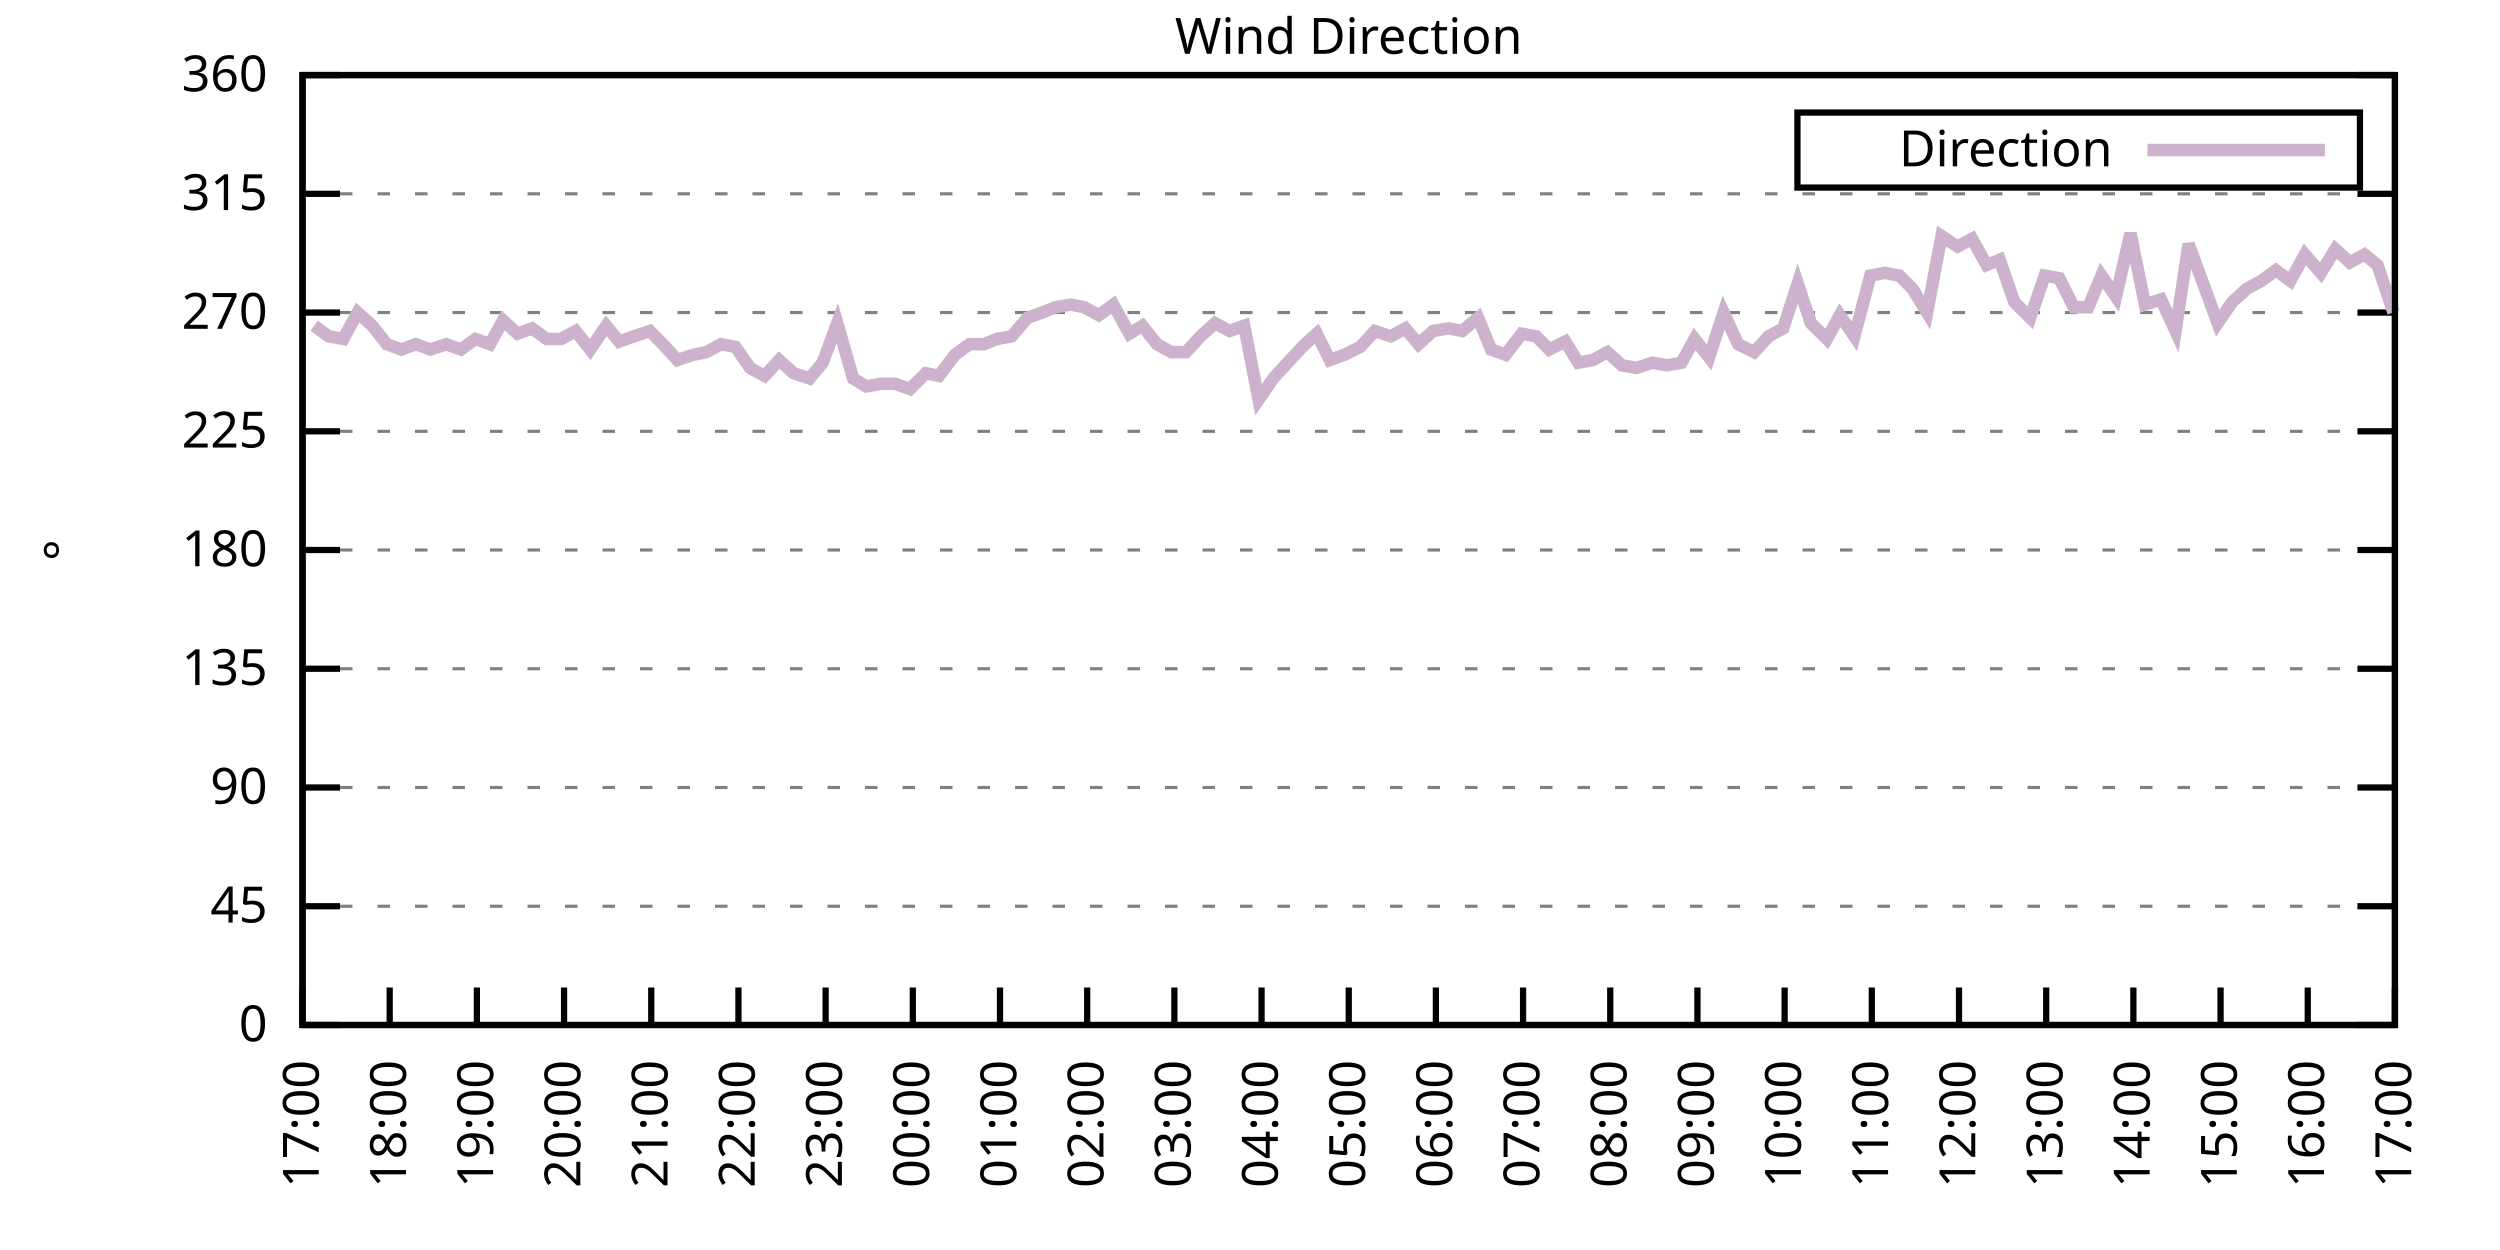
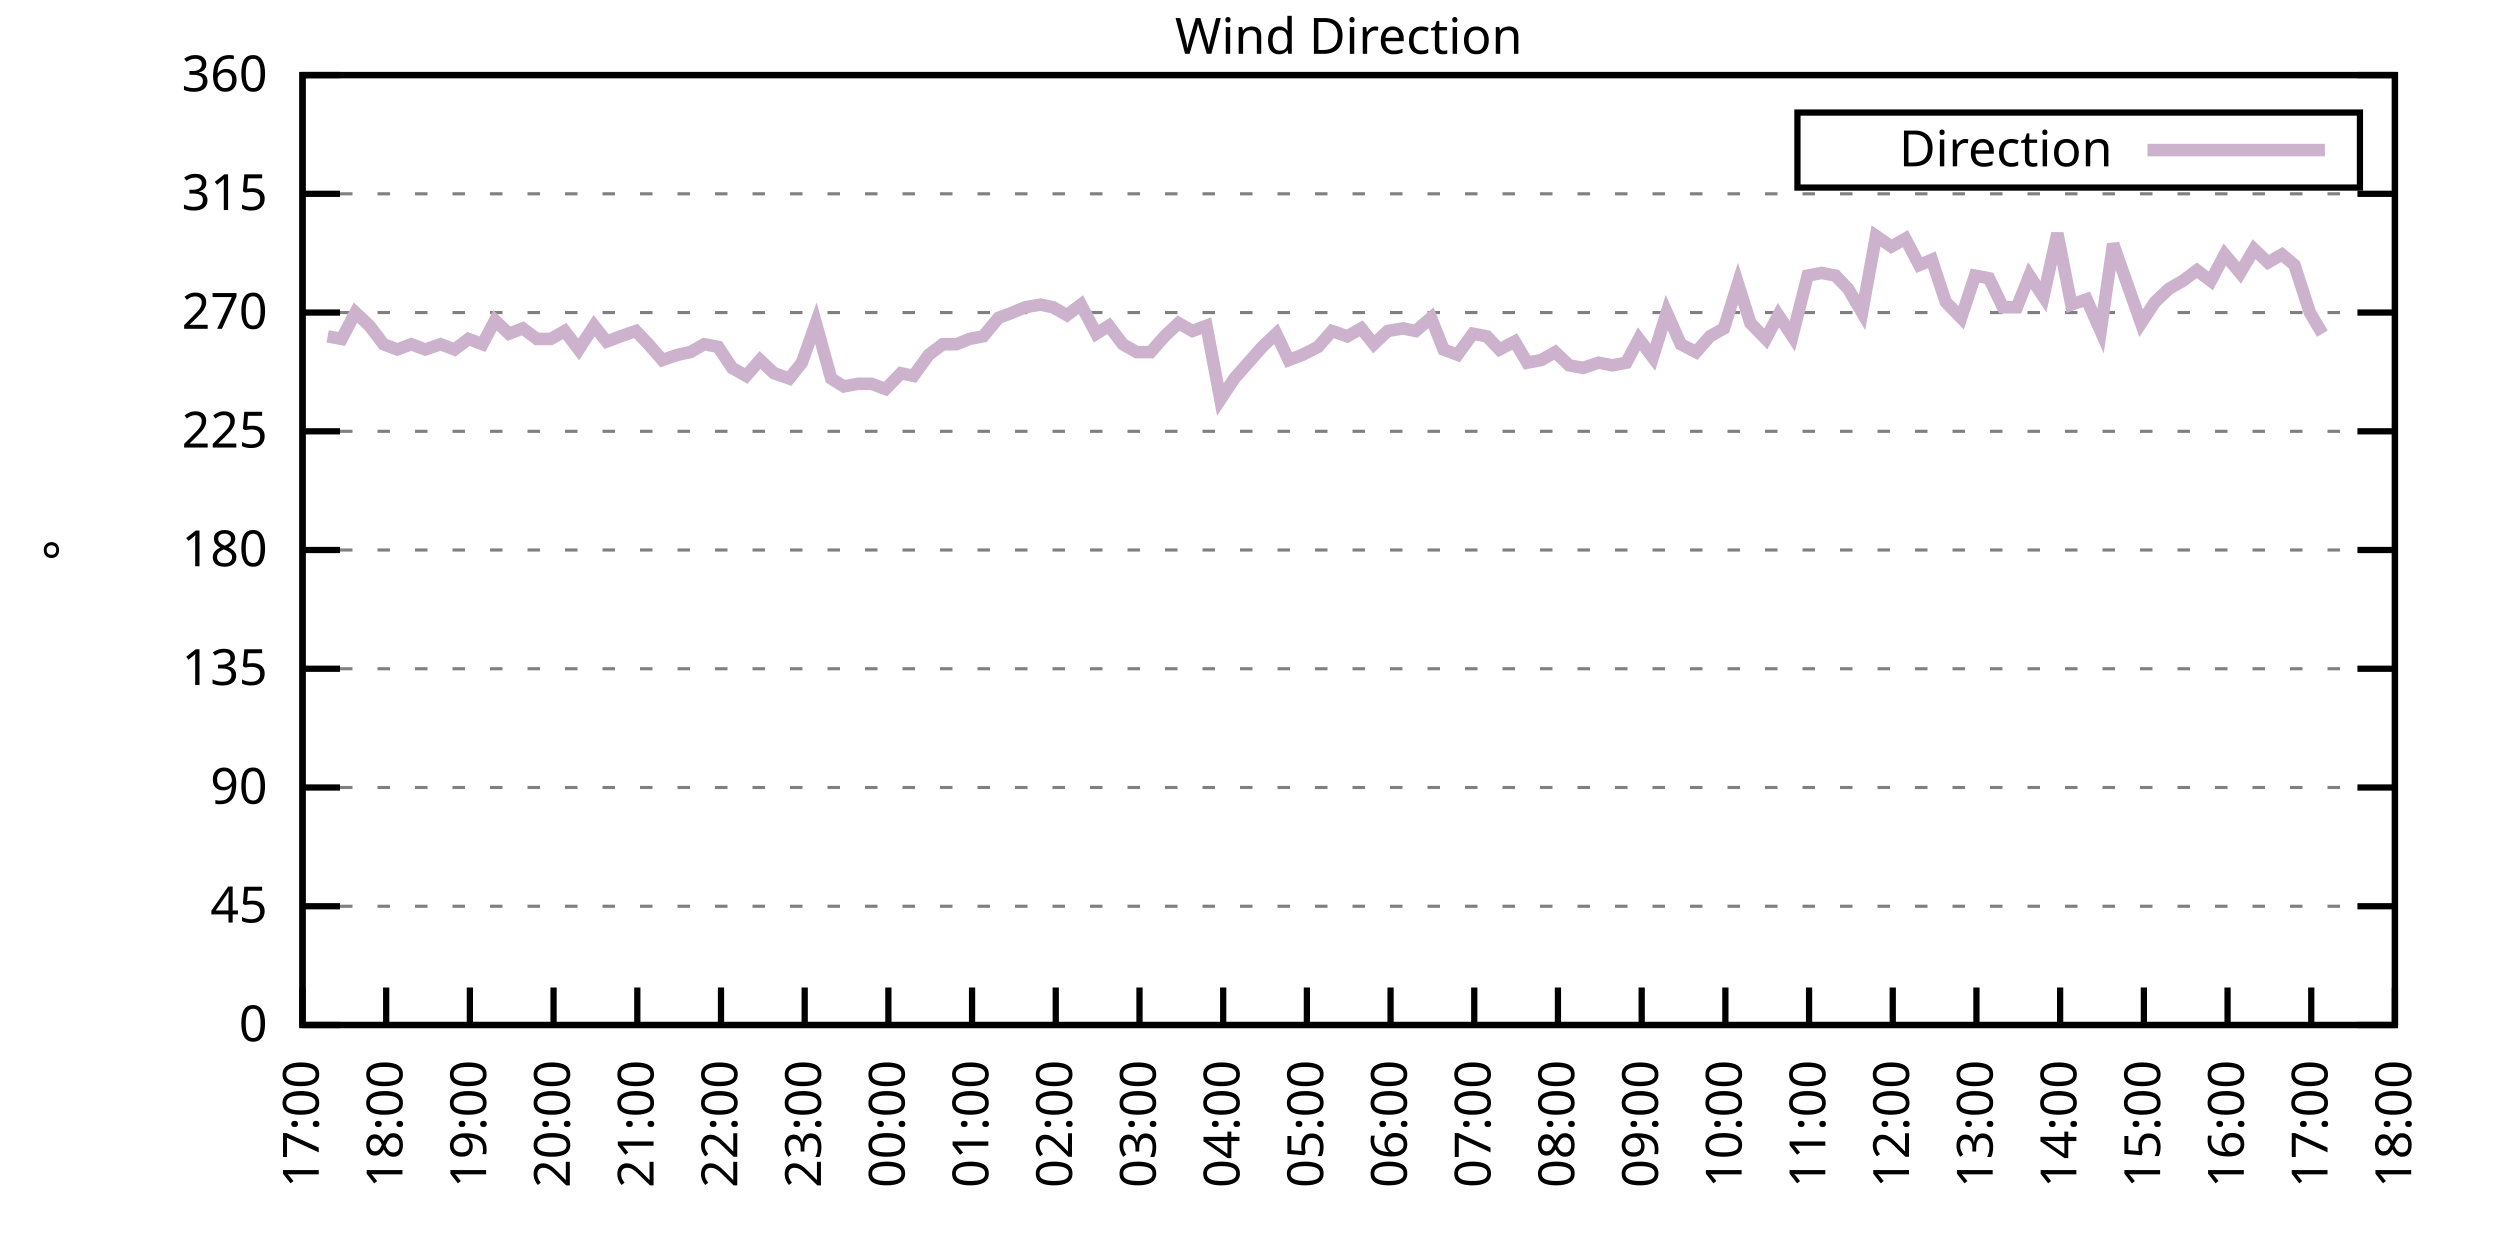
<svg xmlns="http://www.w3.org/2000/svg" xmlns:xlink="http://www.w3.org/1999/xlink" width="400" height="200" viewBox="0 0 400 200">
  <g id="gnuplot_canvas">
    <rect x="0" y="0" width="400" height="200" fill="none" />
    <defs>
      <circle id="gpDot" r="0.5" stroke-width="0.5" stroke="currentColor" />
      <path id="gpPt0" stroke-width="0.333" stroke="currentColor" d="M-1,0 h2 M0,-1 v2" />
      <path id="gpPt1" stroke-width="0.333" stroke="currentColor" d="M-1,-1 L1,1 M1,-1 L-1,1" />
      <path id="gpPt2" stroke-width="0.333" stroke="currentColor" d="M-1,0 L1,0 M0,-1 L0,1 M-1,-1 L1,1 M-1,1 L1,-1" />
      <rect id="gpPt3" stroke-width="0.333" stroke="currentColor" x="-1" y="-1" width="2" height="2" />
      <rect id="gpPt4" stroke-width="0.333" stroke="currentColor" fill="currentColor" x="-1" y="-1" width="2" height="2" />
      <circle id="gpPt5" stroke-width="0.333" stroke="currentColor" cx="0" cy="0" r="1" />
      <use xlink:href="#gpPt5" id="gpPt6" fill="currentColor" stroke="none" />
      <path id="gpPt7" stroke-width="0.333" stroke="currentColor" d="M0,-1.33 L-1.33,0.67 L1.33,0.67 z" />
      <use xlink:href="#gpPt7" id="gpPt8" fill="currentColor" stroke="none" />
      <use xlink:href="#gpPt7" id="gpPt9" stroke="currentColor" transform="rotate(180)" />
      <use xlink:href="#gpPt9" id="gpPt10" fill="currentColor" stroke="none" />
      <use xlink:href="#gpPt3" id="gpPt11" stroke="currentColor" transform="rotate(45)" />
      <use xlink:href="#gpPt11" id="gpPt12" fill="currentColor" stroke="none" />
      <path id="gpPt13" stroke-width="0.333" stroke="currentColor" d="M0,1.330 L1.265,0.411 L0.782,-1.067 L-0.782,-1.076 L-1.265,0.411 z" />
      <use xlink:href="#gpPt13" id="gpPt14" fill="currentColor" stroke="none" />
      <filter id="textbox" filterUnits="objectBoundingBox" x="0" y="0" height="1" width="1">
        <feFlood flood-color="white" flood-opacity="1" result="bgnd" />
        <feComposite in="SourceGraphic" in2="bgnd" operator="atop" />
      </filter>
      <filter id="greybox" filterUnits="objectBoundingBox" x="0" y="0" height="1" width="1">
        <feFlood flood-color="lightgrey" flood-opacity="1" result="grey" />
        <feComposite in="SourceGraphic" in2="grey" operator="atop" />
      </filter>
    </defs>
    <g fill="none" color="white" stroke="currentColor" stroke-width="1.00" stroke-linecap="butt" stroke-linejoin="miter">
</g>
    <g fill="none" color="black" stroke="currentColor" stroke-width="1.00" stroke-linecap="butt" stroke-linejoin="miter">
      <g stroke="none" shape-rendering="crispEdges">
        <polygon fill="rgb(255, 255, 255)" points="48.40,164.00 383.18,164.00 383.18,12.02 48.40,12.02 " />
      </g>
    </g>
    <g fill="none" color="black" stroke="currentColor" stroke-width="1.00" stroke-linecap="butt" stroke-linejoin="miter">
</g>
    <g fill="none" color="black" stroke="black" stroke-width="0.50" stroke-linecap="butt" stroke-linejoin="miter">
</g>
    <g fill="none" color="gray" stroke="currentColor" stroke-width="0.50" stroke-linecap="butt" stroke-linejoin="miter">
      <path stroke="gray" stroke-dasharray="2,4" class="gridline" d="M48.40,164.00 L383.19,164.00  " />
    </g>
    <g fill="none" color="gray" stroke="gray" stroke-width="1.00" stroke-linecap="butt" stroke-linejoin="miter">
</g>
    <g fill="none" color="black" stroke="currentColor" stroke-width="1.00" stroke-linecap="butt" stroke-linejoin="miter">
      <path stroke="black" d="M48.40,164.00 L54.40,164.00 M383.19,164.00 L377.19,164.00  " />
      <g transform="translate(42.80,166.60)" stroke="none" fill="black" font-family="Sans" font-size="8.00" text-anchor="end">
        <text>
          <tspan font-family="Sans"> 0</tspan>
        </text>
      </g>
    </g>
    <g fill="none" color="black" stroke="currentColor" stroke-width="1.00" stroke-linecap="butt" stroke-linejoin="miter">
</g>
    <g fill="none" color="black" stroke="black" stroke-width="0.50" stroke-linecap="butt" stroke-linejoin="miter">
</g>
    <g fill="none" color="gray" stroke="currentColor" stroke-width="0.50" stroke-linecap="butt" stroke-linejoin="miter">
      <path stroke="gray" stroke-dasharray="2,4" class="gridline" d="M48.40,145.00 L383.19,145.00  " />
    </g>
    <g fill="none" color="gray" stroke="gray" stroke-width="1.00" stroke-linecap="butt" stroke-linejoin="miter">
</g>
    <g fill="none" color="black" stroke="currentColor" stroke-width="1.00" stroke-linecap="butt" stroke-linejoin="miter">
      <path stroke="black" d="M48.40,145.00 L54.40,145.00 M383.19,145.00 L377.19,145.00  " />
      <g transform="translate(42.80,147.60)" stroke="none" fill="black" font-family="Sans" font-size="8.00" text-anchor="end">
        <text>
          <tspan font-family="Sans"> 45</tspan>
        </text>
      </g>
    </g>
    <g fill="none" color="black" stroke="currentColor" stroke-width="1.00" stroke-linecap="butt" stroke-linejoin="miter">
</g>
    <g fill="none" color="black" stroke="black" stroke-width="0.50" stroke-linecap="butt" stroke-linejoin="miter">
</g>
    <g fill="none" color="gray" stroke="currentColor" stroke-width="0.50" stroke-linecap="butt" stroke-linejoin="miter">
      <path stroke="gray" stroke-dasharray="2,4" class="gridline" d="M48.40,126.00 L383.19,126.00  " />
    </g>
    <g fill="none" color="gray" stroke="gray" stroke-width="1.00" stroke-linecap="butt" stroke-linejoin="miter">
</g>
    <g fill="none" color="black" stroke="currentColor" stroke-width="1.00" stroke-linecap="butt" stroke-linejoin="miter">
      <path stroke="black" d="M48.40,126.00 L54.40,126.00 M383.19,126.00 L377.19,126.00  " />
      <g transform="translate(42.80,128.60)" stroke="none" fill="black" font-family="Sans" font-size="8.00" text-anchor="end">
        <text>
          <tspan font-family="Sans"> 90</tspan>
        </text>
      </g>
    </g>
    <g fill="none" color="black" stroke="currentColor" stroke-width="1.00" stroke-linecap="butt" stroke-linejoin="miter">
</g>
    <g fill="none" color="black" stroke="black" stroke-width="0.50" stroke-linecap="butt" stroke-linejoin="miter">
</g>
    <g fill="none" color="gray" stroke="currentColor" stroke-width="0.50" stroke-linecap="butt" stroke-linejoin="miter">
      <path stroke="gray" stroke-dasharray="2,4" class="gridline" d="M48.40,107.00 L383.19,107.00  " />
    </g>
    <g fill="none" color="gray" stroke="gray" stroke-width="1.00" stroke-linecap="butt" stroke-linejoin="miter">
</g>
    <g fill="none" color="black" stroke="currentColor" stroke-width="1.00" stroke-linecap="butt" stroke-linejoin="miter">
      <path stroke="black" d="M48.40,107.00 L54.40,107.00 M383.19,107.00 L377.19,107.00  " />
      <g transform="translate(42.80,109.60)" stroke="none" fill="black" font-family="Sans" font-size="8.00" text-anchor="end">
        <text>
          <tspan font-family="Sans"> 135</tspan>
        </text>
      </g>
    </g>
    <g fill="none" color="black" stroke="currentColor" stroke-width="1.00" stroke-linecap="butt" stroke-linejoin="miter">
</g>
    <g fill="none" color="black" stroke="black" stroke-width="0.50" stroke-linecap="butt" stroke-linejoin="miter">
</g>
    <g fill="none" color="gray" stroke="currentColor" stroke-width="0.50" stroke-linecap="butt" stroke-linejoin="miter">
      <path stroke="gray" stroke-dasharray="2,4" class="gridline" d="M48.40,88.00 L383.19,88.00  " />
    </g>
    <g fill="none" color="gray" stroke="gray" stroke-width="1.00" stroke-linecap="butt" stroke-linejoin="miter">
</g>
    <g fill="none" color="black" stroke="currentColor" stroke-width="1.00" stroke-linecap="butt" stroke-linejoin="miter">
      <path stroke="black" d="M48.40,88.00 L54.40,88.00 M383.19,88.00 L377.19,88.00  " />
      <g transform="translate(42.80,90.60)" stroke="none" fill="black" font-family="Sans" font-size="8.00" text-anchor="end">
        <text>
          <tspan font-family="Sans"> 180</tspan>
        </text>
      </g>
    </g>
    <g fill="none" color="black" stroke="currentColor" stroke-width="1.00" stroke-linecap="butt" stroke-linejoin="miter">
</g>
    <g fill="none" color="black" stroke="black" stroke-width="0.50" stroke-linecap="butt" stroke-linejoin="miter">
</g>
    <g fill="none" color="gray" stroke="currentColor" stroke-width="0.50" stroke-linecap="butt" stroke-linejoin="miter">
      <path stroke="gray" stroke-dasharray="2,4" class="gridline" d="M48.40,69.01 L383.19,69.01  " />
    </g>
    <g fill="none" color="gray" stroke="gray" stroke-width="1.00" stroke-linecap="butt" stroke-linejoin="miter">
</g>
    <g fill="none" color="black" stroke="currentColor" stroke-width="1.00" stroke-linecap="butt" stroke-linejoin="miter">
      <path stroke="black" d="M48.40,69.01 L54.40,69.01 M383.19,69.01 L377.19,69.01  " />
      <g transform="translate(42.80,71.61)" stroke="none" fill="black" font-family="Sans" font-size="8.00" text-anchor="end">
        <text>
          <tspan font-family="Sans"> 225</tspan>
        </text>
      </g>
    </g>
    <g fill="none" color="black" stroke="currentColor" stroke-width="1.00" stroke-linecap="butt" stroke-linejoin="miter">
</g>
    <g fill="none" color="black" stroke="black" stroke-width="0.50" stroke-linecap="butt" stroke-linejoin="miter">
</g>
    <g fill="none" color="gray" stroke="currentColor" stroke-width="0.50" stroke-linecap="butt" stroke-linejoin="miter">
      <path stroke="gray" stroke-dasharray="2,4" class="gridline" d="M48.40,50.01 L383.19,50.01  " />
    </g>
    <g fill="none" color="gray" stroke="gray" stroke-width="1.00" stroke-linecap="butt" stroke-linejoin="miter">
</g>
    <g fill="none" color="black" stroke="currentColor" stroke-width="1.00" stroke-linecap="butt" stroke-linejoin="miter">
      <path stroke="black" d="M48.40,50.01 L54.40,50.01 M383.19,50.01 L377.19,50.01  " />
      <g transform="translate(42.80,52.61)" stroke="none" fill="black" font-family="Sans" font-size="8.00" text-anchor="end">
        <text>
          <tspan font-family="Sans"> 270</tspan>
        </text>
      </g>
    </g>
    <g fill="none" color="black" stroke="currentColor" stroke-width="1.00" stroke-linecap="butt" stroke-linejoin="miter">
</g>
    <g fill="none" color="black" stroke="black" stroke-width="0.50" stroke-linecap="butt" stroke-linejoin="miter">
</g>
    <g fill="none" color="gray" stroke="currentColor" stroke-width="0.50" stroke-linecap="butt" stroke-linejoin="miter">
      <path stroke="gray" stroke-dasharray="2,4" class="gridline" d="M48.40,31.01 L383.19,31.01  " />
    </g>
    <g fill="none" color="gray" stroke="gray" stroke-width="1.00" stroke-linecap="butt" stroke-linejoin="miter">
</g>
    <g fill="none" color="black" stroke="currentColor" stroke-width="1.00" stroke-linecap="butt" stroke-linejoin="miter">
      <path stroke="black" d="M48.40,31.01 L54.40,31.01 M383.19,31.01 L377.19,31.01  " />
      <g transform="translate(42.80,33.61)" stroke="none" fill="black" font-family="Sans" font-size="8.00" text-anchor="end">
        <text>
          <tspan font-family="Sans"> 315</tspan>
        </text>
      </g>
    </g>
    <g fill="none" color="black" stroke="currentColor" stroke-width="1.00" stroke-linecap="butt" stroke-linejoin="miter">
</g>
    <g fill="none" color="black" stroke="black" stroke-width="0.50" stroke-linecap="butt" stroke-linejoin="miter">
</g>
    <g fill="none" color="gray" stroke="currentColor" stroke-width="0.50" stroke-linecap="butt" stroke-linejoin="miter">
      <path stroke="gray" stroke-dasharray="2,4" class="gridline" d="M48.40,12.01 L383.19,12.01  " />
    </g>
    <g fill="none" color="gray" stroke="gray" stroke-width="1.00" stroke-linecap="butt" stroke-linejoin="miter">
</g>
    <g fill="none" color="black" stroke="currentColor" stroke-width="1.00" stroke-linecap="butt" stroke-linejoin="miter">
      <path stroke="black" d="M48.40,12.01 L54.40,12.01 M383.19,12.01 L377.19,12.01  " />
      <g transform="translate(42.80,14.61)" stroke="none" fill="black" font-family="Sans" font-size="8.00" text-anchor="end">
        <text>
          <tspan font-family="Sans"> 360</tspan>
        </text>
      </g>
    </g>
    <g fill="none" color="black" stroke="currentColor" stroke-width="1.00" stroke-linecap="butt" stroke-linejoin="miter">
      <path stroke="black" d="M48.40,164.00 L48.40,158.00  " />
      <g transform="translate(51.00,169.60) rotate(270.00)" stroke="none" fill="black" font-family="Sans" font-size="8.00" text-anchor="end">
        <text>
          <tspan font-family="Sans">17:00</tspan>
        </text>
      </g>
    </g>
    <g fill="none" color="black" stroke="currentColor" stroke-width="1.00" stroke-linecap="butt" stroke-linejoin="miter">
-       <path stroke="black" d="M62.35,164.00 L62.35,158.00  " />
-       <g transform="translate(64.95,169.60) rotate(270.00)" stroke="none" fill="black" font-family="Sans" font-size="8.00" text-anchor="end">
+       <path stroke="black" d="M61.79,164.00 L61.79,158.00  " />
+       <g transform="translate(64.39,169.60) rotate(270.00)" stroke="none" fill="black" font-family="Sans" font-size="8.00" text-anchor="end">
        <text>
          <tspan font-family="Sans">18:00</tspan>
        </text>
      </g>
    </g>
    <g fill="none" color="black" stroke="currentColor" stroke-width="1.00" stroke-linecap="butt" stroke-linejoin="miter">
-       <path stroke="black" d="M76.30,164.00 L76.30,158.00  " />
-       <g transform="translate(78.90,169.60) rotate(270.00)" stroke="none" fill="black" font-family="Sans" font-size="8.00" text-anchor="end">
+       <path stroke="black" d="M75.18,164.00 L75.18,158.00  " />
+       <g transform="translate(77.78,169.60) rotate(270.00)" stroke="none" fill="black" font-family="Sans" font-size="8.00" text-anchor="end">
        <text>
          <tspan font-family="Sans">19:00</tspan>
        </text>
      </g>
    </g>
    <g fill="none" color="black" stroke="currentColor" stroke-width="1.00" stroke-linecap="butt" stroke-linejoin="miter">
-       <path stroke="black" d="M90.25,164.00 L90.25,158.00  " />
-       <g transform="translate(92.85,169.60) rotate(270.00)" stroke="none" fill="black" font-family="Sans" font-size="8.00" text-anchor="end">
+       <path stroke="black" d="M88.57,164.00 L88.57,158.00  " />
+       <g transform="translate(91.17,169.60) rotate(270.00)" stroke="none" fill="black" font-family="Sans" font-size="8.00" text-anchor="end">
        <text>
          <tspan font-family="Sans">20:00</tspan>
        </text>
      </g>
    </g>
    <g fill="none" color="black" stroke="currentColor" stroke-width="1.00" stroke-linecap="butt" stroke-linejoin="miter">
-       <path stroke="black" d="M104.20,164.00 L104.20,158.00  " />
-       <g transform="translate(106.80,169.60) rotate(270.00)" stroke="none" fill="black" font-family="Sans" font-size="8.00" text-anchor="end">
+       <path stroke="black" d="M101.97,164.00 L101.97,158.00  " />
+       <g transform="translate(104.57,169.60) rotate(270.00)" stroke="none" fill="black" font-family="Sans" font-size="8.00" text-anchor="end">
        <text>
          <tspan font-family="Sans">21:00</tspan>
        </text>
      </g>
    </g>
    <g fill="none" color="black" stroke="currentColor" stroke-width="1.00" stroke-linecap="butt" stroke-linejoin="miter">
-       <path stroke="black" d="M118.15,164.00 L118.15,158.00  " />
-       <g transform="translate(120.75,169.60) rotate(270.00)" stroke="none" fill="black" font-family="Sans" font-size="8.00" text-anchor="end">
+       <path stroke="black" d="M115.36,164.00 L115.36,158.00  " />
+       <g transform="translate(117.96,169.60) rotate(270.00)" stroke="none" fill="black" font-family="Sans" font-size="8.00" text-anchor="end">
        <text>
          <tspan font-family="Sans">22:00</tspan>
        </text>
      </g>
    </g>
    <g fill="none" color="black" stroke="currentColor" stroke-width="1.00" stroke-linecap="butt" stroke-linejoin="miter">
-       <path stroke="black" d="M132.10,164.00 L132.10,158.00  " />
-       <g transform="translate(134.70,169.60) rotate(270.00)" stroke="none" fill="black" font-family="Sans" font-size="8.00" text-anchor="end">
+       <path stroke="black" d="M128.75,164.00 L128.75,158.00  " />
+       <g transform="translate(131.35,169.60) rotate(270.00)" stroke="none" fill="black" font-family="Sans" font-size="8.00" text-anchor="end">
        <text>
          <tspan font-family="Sans">23:00</tspan>
        </text>
      </g>
    </g>
    <g fill="none" color="black" stroke="currentColor" stroke-width="1.00" stroke-linecap="butt" stroke-linejoin="miter">
-       <path stroke="black" d="M146.05,164.00 L146.05,158.00  " />
-       <g transform="translate(148.65,169.60) rotate(270.00)" stroke="none" fill="black" font-family="Sans" font-size="8.00" text-anchor="end">
+       <path stroke="black" d="M142.14,164.00 L142.14,158.00  " />
+       <g transform="translate(144.74,169.60) rotate(270.00)" stroke="none" fill="black" font-family="Sans" font-size="8.00" text-anchor="end">
        <text>
          <tspan font-family="Sans">00:00</tspan>
        </text>
      </g>
    </g>
    <g fill="none" color="black" stroke="currentColor" stroke-width="1.00" stroke-linecap="butt" stroke-linejoin="miter">
-       <path stroke="black" d="M160.00,164.00 L160.00,158.00  " />
-       <g transform="translate(162.60,169.60) rotate(270.00)" stroke="none" fill="black" font-family="Sans" font-size="8.00" text-anchor="end">
+       <path stroke="black" d="M155.53,164.00 L155.53,158.00  " />
+       <g transform="translate(158.13,169.60) rotate(270.00)" stroke="none" fill="black" font-family="Sans" font-size="8.00" text-anchor="end">
        <text>
          <tspan font-family="Sans">01:00</tspan>
        </text>
      </g>
    </g>
    <g fill="none" color="black" stroke="currentColor" stroke-width="1.00" stroke-linecap="butt" stroke-linejoin="miter">
-       <path stroke="black" d="M173.95,164.00 L173.95,158.00  " />
-       <g transform="translate(176.55,169.60) rotate(270.00)" stroke="none" fill="black" font-family="Sans" font-size="8.00" text-anchor="end">
+       <path stroke="black" d="M168.92,164.00 L168.92,158.00  " />
+       <g transform="translate(171.52,169.60) rotate(270.00)" stroke="none" fill="black" font-family="Sans" font-size="8.00" text-anchor="end">
        <text>
          <tspan font-family="Sans">02:00</tspan>
        </text>
      </g>
    </g>
    <g fill="none" color="black" stroke="currentColor" stroke-width="1.00" stroke-linecap="butt" stroke-linejoin="miter">
-       <path stroke="black" d="M187.90,164.00 L187.90,158.00  " />
-       <g transform="translate(190.50,169.60) rotate(270.00)" stroke="none" fill="black" font-family="Sans" font-size="8.00" text-anchor="end">
+       <path stroke="black" d="M182.32,164.00 L182.32,158.00  " />
+       <g transform="translate(184.92,169.60) rotate(270.00)" stroke="none" fill="black" font-family="Sans" font-size="8.00" text-anchor="end">
        <text>
          <tspan font-family="Sans">03:00</tspan>
        </text>
      </g>
    </g>
    <g fill="none" color="black" stroke="currentColor" stroke-width="1.00" stroke-linecap="butt" stroke-linejoin="miter">
-       <path stroke="black" d="M201.85,164.00 L201.85,158.00  " />
-       <g transform="translate(204.45,169.60) rotate(270.00)" stroke="none" fill="black" font-family="Sans" font-size="8.00" text-anchor="end">
+       <path stroke="black" d="M195.71,164.00 L195.71,158.00  " />
+       <g transform="translate(198.31,169.60) rotate(270.00)" stroke="none" fill="black" font-family="Sans" font-size="8.00" text-anchor="end">
        <text>
          <tspan font-family="Sans">04:00</tspan>
        </text>
      </g>
    </g>
    <g fill="none" color="black" stroke="currentColor" stroke-width="1.00" stroke-linecap="butt" stroke-linejoin="miter">
-       <path stroke="black" d="M215.80,164.00 L215.80,158.00  " />
-       <g transform="translate(218.40,169.60) rotate(270.00)" stroke="none" fill="black" font-family="Sans" font-size="8.00" text-anchor="end">
+       <path stroke="black" d="M209.10,164.00 L209.10,158.00  " />
+       <g transform="translate(211.70,169.60) rotate(270.00)" stroke="none" fill="black" font-family="Sans" font-size="8.00" text-anchor="end">
        <text>
          <tspan font-family="Sans">05:00</tspan>
        </text>
      </g>
    </g>
    <g fill="none" color="black" stroke="currentColor" stroke-width="1.00" stroke-linecap="butt" stroke-linejoin="miter">
-       <path stroke="black" d="M229.74,164.00 L229.74,158.00  " />
-       <g transform="translate(232.34,169.60) rotate(270.00)" stroke="none" fill="black" font-family="Sans" font-size="8.00" text-anchor="end">
+       <path stroke="black" d="M222.49,164.00 L222.49,158.00  " />
+       <g transform="translate(225.09,169.60) rotate(270.00)" stroke="none" fill="black" font-family="Sans" font-size="8.00" text-anchor="end">
        <text>
          <tspan font-family="Sans">06:00</tspan>
        </text>
      </g>
    </g>
    <g fill="none" color="black" stroke="currentColor" stroke-width="1.00" stroke-linecap="butt" stroke-linejoin="miter">
-       <path stroke="black" d="M243.69,164.00 L243.69,158.00  " />
-       <g transform="translate(246.29,169.60) rotate(270.00)" stroke="none" fill="black" font-family="Sans" font-size="8.00" text-anchor="end">
+       <path stroke="black" d="M235.88,164.00 L235.88,158.00  " />
+       <g transform="translate(238.48,169.60) rotate(270.00)" stroke="none" fill="black" font-family="Sans" font-size="8.00" text-anchor="end">
        <text>
          <tspan font-family="Sans">07:00</tspan>
        </text>
      </g>
    </g>
    <g fill="none" color="black" stroke="currentColor" stroke-width="1.00" stroke-linecap="butt" stroke-linejoin="miter">
-       <path stroke="black" d="M257.64,164.00 L257.64,158.00  " />
-       <g transform="translate(260.24,169.60) rotate(270.00)" stroke="none" fill="black" font-family="Sans" font-size="8.00" text-anchor="end">
+       <path stroke="black" d="M249.27,164.00 L249.27,158.00  " />
+       <g transform="translate(251.87,169.60) rotate(270.00)" stroke="none" fill="black" font-family="Sans" font-size="8.00" text-anchor="end">
        <text>
          <tspan font-family="Sans">08:00</tspan>
        </text>
      </g>
    </g>
    <g fill="none" color="black" stroke="currentColor" stroke-width="1.00" stroke-linecap="butt" stroke-linejoin="miter">
-       <path stroke="black" d="M271.59,164.00 L271.59,158.00  " />
-       <g transform="translate(274.19,169.60) rotate(270.00)" stroke="none" fill="black" font-family="Sans" font-size="8.00" text-anchor="end">
+       <path stroke="black" d="M262.67,164.00 L262.67,158.00  " />
+       <g transform="translate(265.27,169.60) rotate(270.00)" stroke="none" fill="black" font-family="Sans" font-size="8.00" text-anchor="end">
        <text>
          <tspan font-family="Sans">09:00</tspan>
        </text>
      </g>
    </g>
    <g fill="none" color="black" stroke="currentColor" stroke-width="1.00" stroke-linecap="butt" stroke-linejoin="miter">
-       <path stroke="black" d="M285.54,164.00 L285.54,158.00  " />
-       <g transform="translate(288.14,169.60) rotate(270.00)" stroke="none" fill="black" font-family="Sans" font-size="8.00" text-anchor="end">
+       <path stroke="black" d="M276.06,164.00 L276.06,158.00  " />
+       <g transform="translate(278.66,169.60) rotate(270.00)" stroke="none" fill="black" font-family="Sans" font-size="8.00" text-anchor="end">
        <text>
          <tspan font-family="Sans">10:00</tspan>
        </text>
      </g>
    </g>
    <g fill="none" color="black" stroke="currentColor" stroke-width="1.00" stroke-linecap="butt" stroke-linejoin="miter">
-       <path stroke="black" d="M299.49,164.00 L299.49,158.00  " />
-       <g transform="translate(302.09,169.60) rotate(270.00)" stroke="none" fill="black" font-family="Sans" font-size="8.00" text-anchor="end">
+       <path stroke="black" d="M289.45,164.00 L289.45,158.00  " />
+       <g transform="translate(292.05,169.60) rotate(270.00)" stroke="none" fill="black" font-family="Sans" font-size="8.00" text-anchor="end">
        <text>
          <tspan font-family="Sans">11:00</tspan>
        </text>
      </g>
    </g>
    <g fill="none" color="black" stroke="currentColor" stroke-width="1.00" stroke-linecap="butt" stroke-linejoin="miter">
-       <path stroke="black" d="M313.44,164.00 L313.44,158.00  " />
-       <g transform="translate(316.04,169.60) rotate(270.00)" stroke="none" fill="black" font-family="Sans" font-size="8.00" text-anchor="end">
+       <path stroke="black" d="M302.84,164.00 L302.84,158.00  " />
+       <g transform="translate(305.44,169.60) rotate(270.00)" stroke="none" fill="black" font-family="Sans" font-size="8.00" text-anchor="end">
        <text>
          <tspan font-family="Sans">12:00</tspan>
        </text>
      </g>
    </g>
    <g fill="none" color="black" stroke="currentColor" stroke-width="1.00" stroke-linecap="butt" stroke-linejoin="miter">
-       <path stroke="black" d="M327.39,164.00 L327.39,158.00  " />
-       <g transform="translate(329.99,169.60) rotate(270.00)" stroke="none" fill="black" font-family="Sans" font-size="8.00" text-anchor="end">
+       <path stroke="black" d="M316.23,164.00 L316.23,158.00  " />
+       <g transform="translate(318.83,169.60) rotate(270.00)" stroke="none" fill="black" font-family="Sans" font-size="8.00" text-anchor="end">
        <text>
          <tspan font-family="Sans">13:00</tspan>
        </text>
      </g>
    </g>
    <g fill="none" color="black" stroke="currentColor" stroke-width="1.00" stroke-linecap="butt" stroke-linejoin="miter">
-       <path stroke="black" d="M341.34,164.00 L341.34,158.00  " />
-       <g transform="translate(343.94,169.60) rotate(270.00)" stroke="none" fill="black" font-family="Sans" font-size="8.00" text-anchor="end">
+       <path stroke="black" d="M329.62,164.00 L329.62,158.00  " />
+       <g transform="translate(332.22,169.60) rotate(270.00)" stroke="none" fill="black" font-family="Sans" font-size="8.00" text-anchor="end">
        <text>
          <tspan font-family="Sans">14:00</tspan>
        </text>
      </g>
    </g>
    <g fill="none" color="black" stroke="currentColor" stroke-width="1.00" stroke-linecap="butt" stroke-linejoin="miter">
-       <path stroke="black" d="M355.29,164.00 L355.29,158.00  " />
-       <g transform="translate(357.89,169.60) rotate(270.00)" stroke="none" fill="black" font-family="Sans" font-size="8.00" text-anchor="end">
+       <path stroke="black" d="M343.02,164.00 L343.02,158.00  " />
+       <g transform="translate(345.62,169.60) rotate(270.00)" stroke="none" fill="black" font-family="Sans" font-size="8.00" text-anchor="end">
        <text>
          <tspan font-family="Sans">15:00</tspan>
        </text>
      </g>
    </g>
    <g fill="none" color="black" stroke="currentColor" stroke-width="1.00" stroke-linecap="butt" stroke-linejoin="miter">
-       <path stroke="black" d="M369.24,164.00 L369.24,158.00  " />
-       <g transform="translate(371.84,169.60) rotate(270.00)" stroke="none" fill="black" font-family="Sans" font-size="8.00" text-anchor="end">
+       <path stroke="black" d="M356.41,164.00 L356.41,158.00  " />
+       <g transform="translate(359.01,169.60) rotate(270.00)" stroke="none" fill="black" font-family="Sans" font-size="8.00" text-anchor="end">
        <text>
          <tspan font-family="Sans">16:00</tspan>
+         </text>
+       </g>
+     </g>
+     <g fill="none" color="black" stroke="currentColor" stroke-width="1.00" stroke-linecap="butt" stroke-linejoin="miter">
+       <path stroke="black" d="M369.80,164.00 L369.80,158.00  " />
+       <g transform="translate(372.40,169.60) rotate(270.00)" stroke="none" fill="black" font-family="Sans" font-size="8.00" text-anchor="end">
+         <text>
+           <tspan font-family="Sans">17:00</tspan>
        </text>
      </g>
    </g>
    <g fill="none" color="black" stroke="currentColor" stroke-width="1.00" stroke-linecap="butt" stroke-linejoin="miter">
      <path stroke="black" d="M383.19,164.00 L383.19,158.00  " />
      <g transform="translate(385.79,169.60) rotate(270.00)" stroke="none" fill="black" font-family="Sans" font-size="8.00" text-anchor="end">
        <text>
-           <tspan font-family="Sans">17:00</tspan>
+           <tspan font-family="Sans">18:00</tspan>
        </text>
      </g>
    </g>
    <g fill="none" color="black" stroke="currentColor" stroke-width="1.00" stroke-linecap="butt" stroke-linejoin="miter">
</g>
    <g fill="none" color="black" stroke="currentColor" stroke-width="1.00" stroke-linecap="butt" stroke-linejoin="miter">
      <path stroke="black" d="M48.40,12.01 L48.40,164.00 L383.19,164.00 L383.19,12.01 L48.40,12.01 Z  " />
    </g>
    <g fill="none" color="black" stroke="currentColor" stroke-width="1.00" stroke-linecap="butt" stroke-linejoin="miter">
</g>
    <g fill="none" color="black" stroke="currentColor" stroke-width="1.00" stroke-linecap="butt" stroke-linejoin="miter">
      <path stroke="black" d="M287.59,30.01 L287.59,18.01 L377.59,18.01 L377.59,30.01 L287.59,30.01 Z  " />
    </g>
    <g id="Wind_direction_plot_1">
      <g fill="none" color="white" stroke="black" stroke-width="2.00" stroke-linecap="butt" stroke-linejoin="miter">
</g>
      <g fill="none" color="black" stroke="currentColor" stroke-width="2.00" stroke-linecap="butt" stroke-linejoin="miter">
        <g transform="translate(337.99,26.61)" stroke="none" fill="black" font-family="Sans" font-size="8.00" text-anchor="end">
          <text>
            <tspan font-family="Sans">Direction</tspan>
          </text>
        </g>
      </g>
      <g fill="none" color="black" stroke="currentColor" stroke-width="2.00" stroke-linecap="butt" stroke-linejoin="miter">
-         <path stroke="rgb(204, 178, 204)" d="M343.59,24.01 L371.99,24.01 M50.26,52.12 L52.58,53.81 L54.91,54.23 L57.23,50.01 L59.56,52.12 L61.88,55.07   L64.21,55.92 L66.53,55.07 L68.86,55.92 L71.42,55.07 L73.74,55.92 L76.07,54.23 L78.39,55.07 L80.48,51.27   L82.81,53.39 L85.13,52.54 L87.46,54.23 L89.78,54.23 L92.11,52.96 L94.43,55.92 L96.99,52.12 L99.08,54.65   L101.41,53.81 L103.97,52.96 L106.06,55.07 L108.38,57.61 L110.94,56.76 L113.03,56.34 L115.36,55.07 L117.68,55.50   L120.01,58.87 L122.33,60.14 L124.66,57.61 L126.98,59.72 L129.54,60.56 L131.63,58.03 L133.96,51.70 L136.51,60.56   L138.61,61.83 L140.93,61.41 L143.26,61.41 L145.58,62.25 L148.14,59.72 L150.23,60.14 L152.79,56.76 L155.11,55.07   L157.44,55.07 L159.53,54.23 L161.86,53.81 L164.41,50.85 L166.74,50.01 L168.83,49.16 L171.39,48.74 L173.48,49.16   L175.81,50.43 L178.13,48.74 L180.69,53.39 L182.78,52.12 L185.11,55.07 L187.43,56.34 L189.76,56.34 L192.08,53.81   L194.41,51.70 L196.73,52.96 L199.06,52.12 L201.38,63.94 L203.71,60.56 L206.03,58.03 L208.36,55.50 L210.68,53.39   L212.77,57.61 L215.10,56.76 L217.65,55.50 L219.98,52.96 L222.54,53.81 L224.86,52.54 L226.95,55.07 L229.28,52.96   L231.84,52.54 L233.93,52.96 L236.49,50.85 L238.58,55.92 L240.90,56.76 L243.46,53.39 L245.79,53.81 L247.88,55.92   L250.44,54.65 L252.53,58.03 L254.85,57.61 L257.18,56.34 L259.50,58.45 L261.83,58.87 L264.39,58.03 L266.71,58.45   L269.04,58.03 L271.13,54.23 L273.45,57.18 L275.78,50.01 L278.10,55.07 L280.66,56.34 L282.99,53.81 L285.31,52.54   L287.64,45.36 L289.73,51.70 L292.29,54.23 L294.38,50.43 L296.70,53.81 L299.26,44.10 L301.58,43.67 L303.91,44.10   L306.00,46.21 L308.33,50.01 L310.65,37.76 L313.21,39.45 L315.53,38.19 L317.86,42.41 L319.95,41.56 L322.28,48.32   L324.83,50.85 L327.16,44.10 L329.48,44.52 L331.81,49.16 L334.13,49.16 L336.23,44.10 L338.55,47.47 L340.88,37.34   L343.20,48.74 L345.76,47.90 L348.08,52.96 L350.18,39.03 L354.83,51.70 L357.15,48.32 L359.48,46.21 L361.80,44.94   L364.13,43.25 L366.45,44.94 L368.78,40.72 L371.33,43.67 L373.66,39.87 L375.98,41.99 L378.31,40.72 L380.40,42.41   L382.96,50.01  " />
+         <path stroke="rgb(204, 178, 204)" d="M343.59,24.01 L371.99,24.01 M52.42,53.81 L54.65,54.23 L56.88,50.01 L59.11,52.12 L61.35,55.07 L63.58,55.92   L65.81,55.07 L68.04,55.92 L70.50,55.07 L72.73,55.92 L74.96,54.23 L77.19,55.07 L79.20,51.27 L81.43,53.39   L83.66,52.54 L85.90,54.23 L88.13,54.23 L90.36,52.96 L92.59,55.92 L95.05,52.12 L97.06,54.65 L99.29,53.81   L101.74,52.96 L103.75,55.07 L105.98,57.61 L108.44,56.76 L110.45,56.34 L112.68,55.07 L114.91,55.50 L117.14,58.87   L119.38,60.14 L121.61,57.61 L123.84,59.72 L126.29,60.56 L128.30,58.03 L130.54,51.70 L132.99,60.56 L135.00,61.83   L137.23,61.41 L139.46,61.41 L141.69,62.25 L144.15,59.72 L146.16,60.14 L148.61,56.76 L150.85,55.07 L153.08,55.07   L155.09,54.23 L157.32,53.81 L159.77,50.85 L162.01,50.01 L164.01,49.16 L166.47,48.74 L168.48,49.16 L170.71,50.43   L172.94,48.74 L175.40,53.39 L177.41,52.12 L179.64,55.07 L181.87,56.34 L184.10,56.34 L186.33,53.81 L188.57,51.70   L190.80,52.96 L193.03,52.12 L195.26,63.94 L197.49,60.56 L199.73,58.03 L201.96,55.50 L204.19,53.39 L206.20,57.61   L208.43,56.76 L210.88,55.50 L213.12,52.96 L215.57,53.81 L217.80,52.54 L219.81,55.07 L222.04,52.96 L224.50,52.54   L226.51,52.96 L228.96,50.85 L230.97,55.92 L233.20,56.76 L235.66,53.39 L237.89,53.81 L239.90,55.92 L242.36,54.65   L244.36,58.03 L246.60,57.61 L248.83,56.34 L251.06,58.45 L253.29,58.87 L255.75,58.03 L257.98,58.45 L260.21,58.03   L262.22,54.23 L264.45,57.18 L266.68,50.01 L268.92,55.07 L271.37,56.34 L273.60,53.81 L275.83,52.54 L278.07,45.36   L280.07,51.70 L282.53,54.23 L284.54,50.43 L286.77,53.81 L289.23,44.10 L291.46,43.67 L293.69,44.10 L295.70,46.21   L297.93,50.01 L300.16,37.76 L302.62,39.45 L304.85,38.19 L307.08,42.41 L309.09,41.56 L311.32,48.32 L313.78,50.85   L316.01,44.10 L318.24,44.52 L320.47,49.16 L322.70,49.16 L324.71,44.10 L326.95,47.47 L329.18,37.34 L331.41,48.74   L333.86,47.90 L336.10,52.96 L338.10,39.03 L342.57,51.70 L344.80,48.32 L347.03,46.21 L349.26,44.94 L351.50,43.25   L353.73,44.94 L355.96,40.72 L358.42,43.67 L360.65,39.87 L362.88,41.99 L365.11,40.72 L367.12,42.41 L369.58,50.01   L371.58,53.39  " />
      </g>
    </g>
    <g fill="none" color="black" stroke="currentColor" stroke-width="2.00" stroke-linecap="butt" stroke-linejoin="miter">
</g>
    <g fill="none" color="black" stroke="black" stroke-width="1.00" stroke-linecap="butt" stroke-linejoin="miter">
</g>
    <g fill="none" color="black" stroke="currentColor" stroke-width="1.00" stroke-linecap="butt" stroke-linejoin="miter">
      <path stroke="black" d="M48.40,12.01 L48.40,164.00 L383.19,164.00 L383.19,12.01 L48.40,12.01 Z  " />
      <g transform="translate(12.80,88.01) rotate(270.00)" stroke="none" fill="black" font-family="Sans" font-size="8.00" text-anchor="middle">
        <text>
          <tspan font-family="Sans">°</tspan>
        </text>
      </g>
    </g>
    <g fill="none" color="black" stroke="currentColor" stroke-width="1.00" stroke-linecap="butt" stroke-linejoin="miter">
</g>
    <g fill="none" color="black" stroke="currentColor" stroke-width="1.00" stroke-linecap="butt" stroke-linejoin="miter">
      <g transform="translate(215.79,8.61)" stroke="none" fill="black" font-family="Sans" font-size="8.00" text-anchor="middle">
        <text>
          <tspan font-family="Sans">Wind Direction</tspan>
        </text>
      </g>
    </g>
    <g fill="none" color="black" stroke="currentColor" stroke-width="1.00" stroke-linecap="butt" stroke-linejoin="miter">
</g>
  </g>
</svg>
